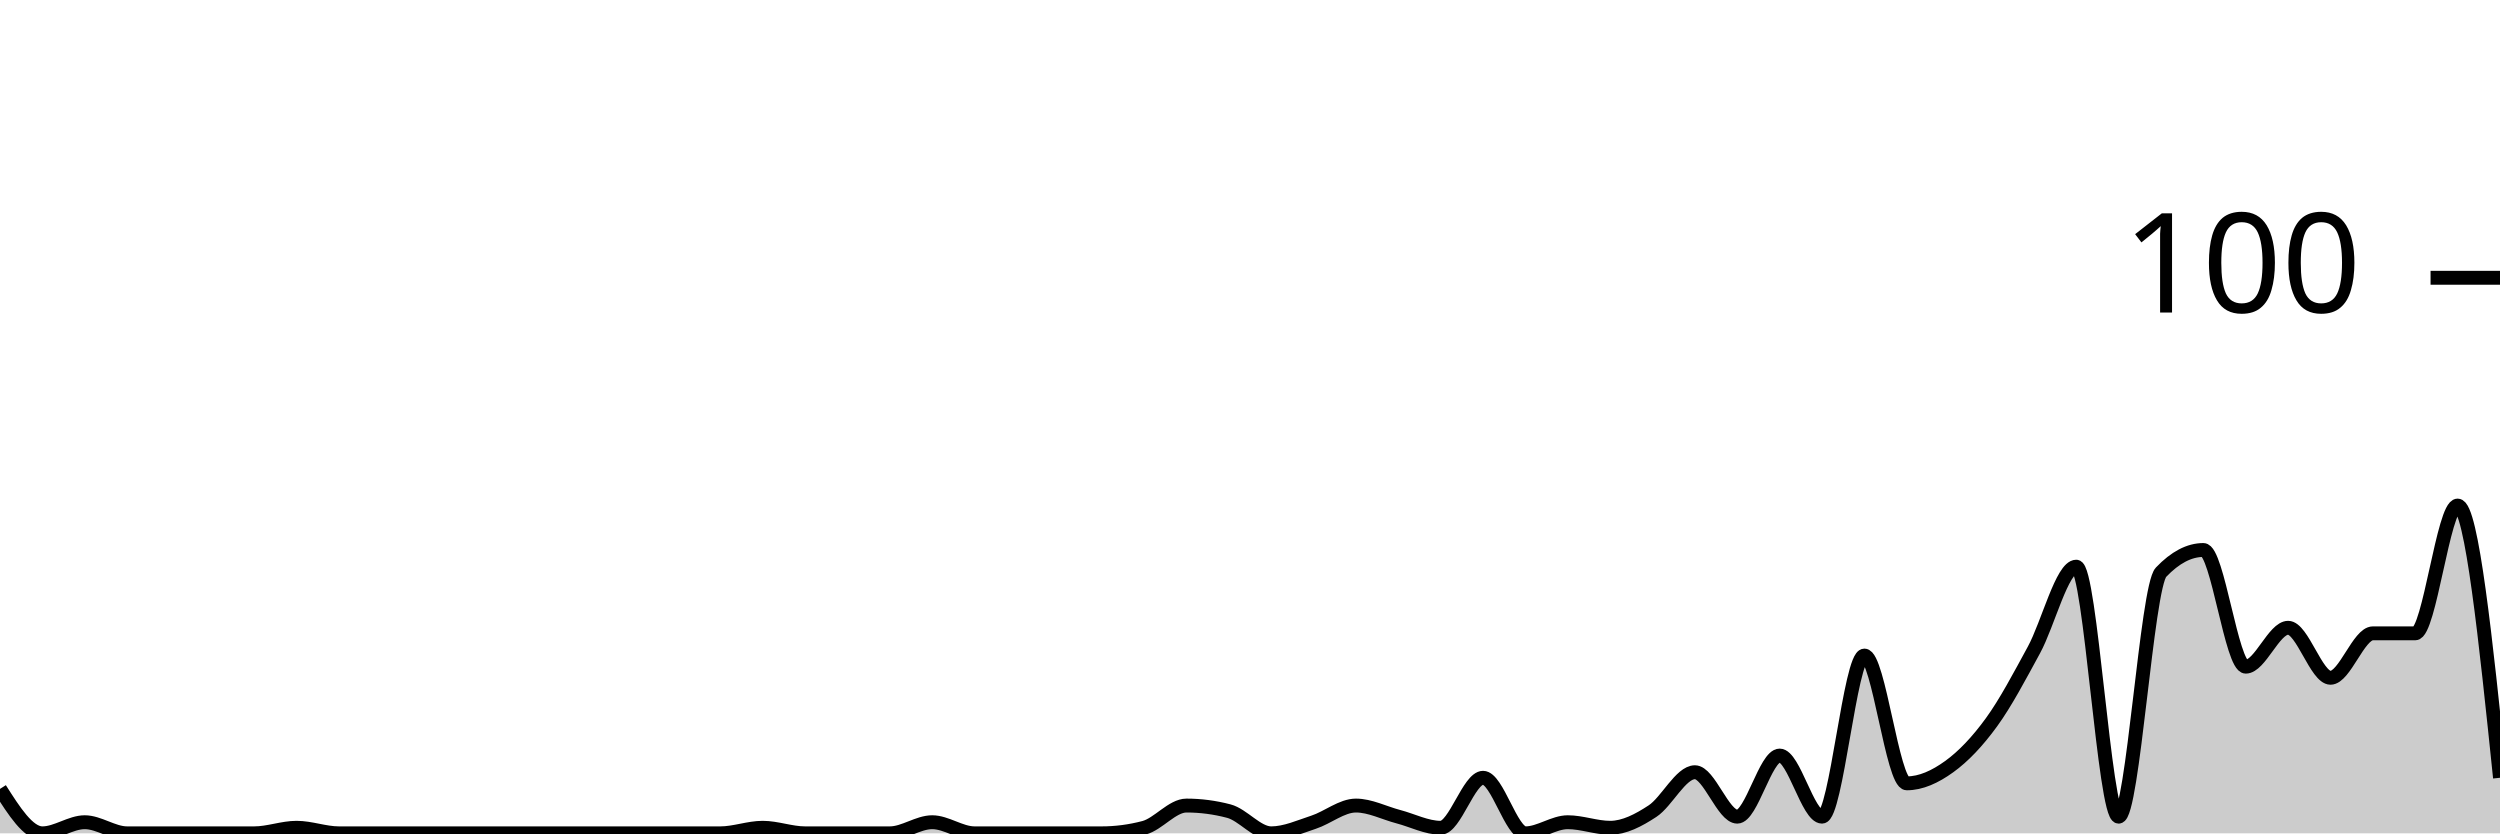
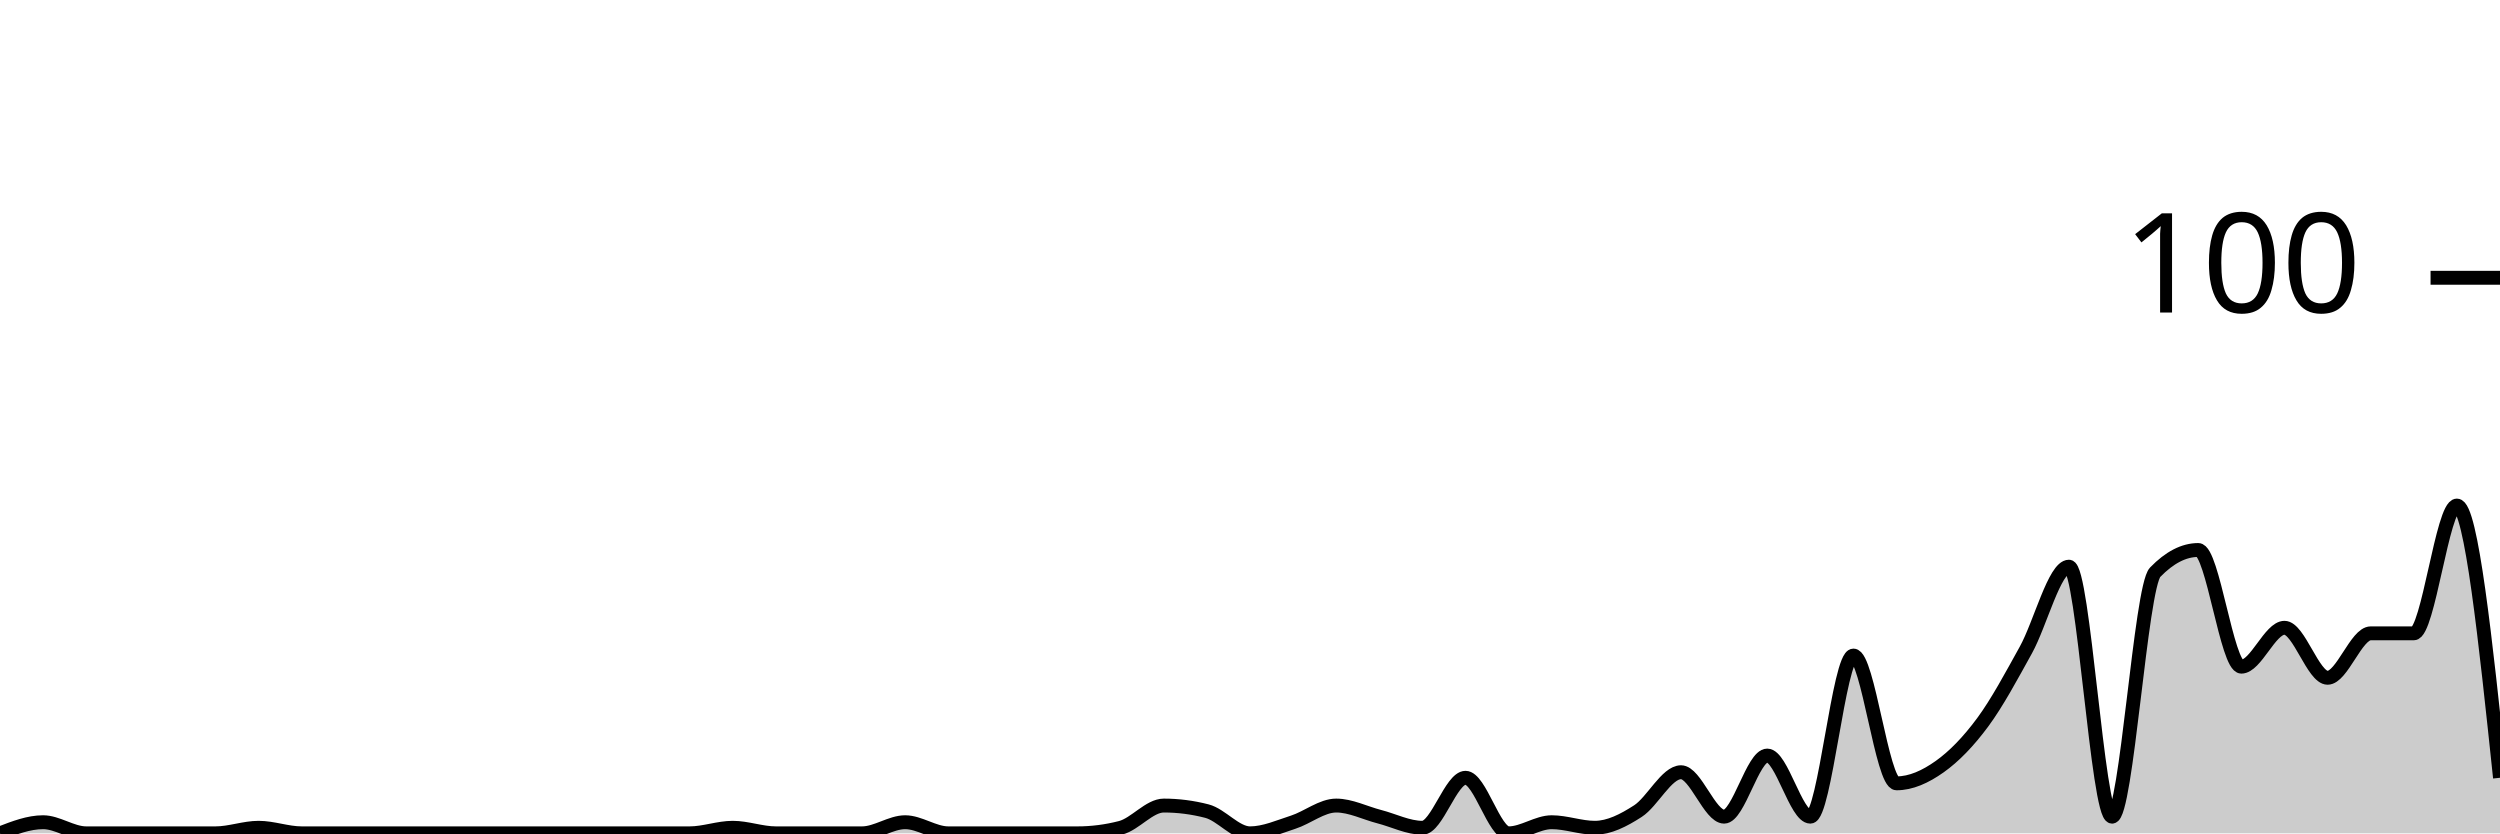
<svg xmlns="http://www.w3.org/2000/svg" viewBox="0 0 180 60">
  <g transform="translate(0,20)">
-     <path class="area" fill="rgba(0, 0, 0, 0.2)" d="M0,36.8C1.017,38.4,2.034,40,3.051,40C4.068,40,5.085,39.2,6.102,39.2C7.119,39.2,8.136,40,9.153,40C10.169,40,11.186,40,12.203,40C13.22,40,14.237,40,15.254,40C16.271,40,17.288,40,18.305,40C19.322,40,20.339,39.6,21.356,39.6C22.373,39.6,23.39,40,24.407,40C25.424,40,26.441,40,27.458,40C28.475,40,29.492,40,30.508,40C31.525,40,32.542,40,33.559,40C34.576,40,35.593,40,36.61,40C37.627,40,38.644,40,39.661,40C40.678,40,41.695,40,42.712,40C43.729,40,44.746,40,45.763,40C46.78,40,47.797,40,48.814,40C49.831,40,50.847,40,51.864,40C52.881,40,53.898,39.6,54.915,39.6C55.932,39.6,56.949,40,57.966,40C58.983,40,60,40,61.017,40C62.034,40,63.051,40,64.068,40C65.085,40,66.102,39.2,67.119,39.2C68.136,39.2,69.153,40,70.169,40C71.186,40,72.203,40,73.22,40C74.237,40,75.254,40,76.271,40C77.288,40,78.305,40,79.322,40C80.339,40,81.356,39.867,82.373,39.6C83.39,39.333,84.407,38,85.424,38C86.441,38,87.458,38.133,88.475,38.4C89.492,38.667,90.508,40,91.525,40C92.542,40,93.559,39.533,94.576,39.2C95.593,38.867,96.61,38,97.627,38C98.644,38,99.661,38.533,100.678,38.8C101.695,39.067,102.712,39.6,103.729,39.6C104.746,39.6,105.763,36,106.78,36C107.797,36,108.814,40,109.831,40C110.847,40,111.864,39.2,112.881,39.2C113.898,39.2,114.915,39.6,115.932,39.6C116.949,39.6,117.966,39.067,118.983,38.4C120,37.733,121.017,35.6,122.034,35.6C123.051,35.6,124.068,38.8,125.085,38.8C126.102,38.8,127.119,34.4,128.136,34.4C129.153,34.4,130.169,38.8,131.186,38.8C132.203,38.8,133.22,27.2,134.237,27.2C135.254,27.2,136.271,36.4,137.288,36.4C138.305,36.4,139.322,35.933,140.339,35.2C141.356,34.467,142.373,33.4,143.39,32C144.407,30.6,145.424,28.667,146.441,26.8C147.458,24.933,148.475,20.8,149.492,20.8C150.508,20.8,151.525,38.8,152.542,38.8C153.559,38.8,154.576,22.267,155.593,21.2C156.61,20.133,157.627,19.6,158.644,19.6C159.661,19.6,160.678,28,161.695,28C162.712,28,163.729,25.2,164.746,25.2C165.763,25.2,166.78,28.8,167.797,28.8C168.814,28.8,169.831,25.6,170.847,25.6C171.864,25.6,172.881,25.6,173.898,25.6C174.915,25.6,175.932,16.4,176.949,16.4C177.966,16.4,178.983,26.2,180,36L180,40C178.983,40,177.966,40,176.949,40C175.932,40,174.915,40,173.898,40C172.881,40,171.864,40,170.847,40C169.831,40,168.814,40,167.797,40C166.78,40,165.763,40,164.746,40C163.729,40,162.712,40,161.695,40C160.678,40,159.661,40,158.644,40C157.627,40,156.61,40,155.593,40C154.576,40,153.559,40,152.542,40C151.525,40,150.508,40,149.492,40C148.475,40,147.458,40,146.441,40C145.424,40,144.407,40,143.39,40C142.373,40,141.356,40,140.339,40C139.322,40,138.305,40,137.288,40C136.271,40,135.254,40,134.237,40C133.22,40,132.203,40,131.186,40C130.169,40,129.153,40,128.136,40C127.119,40,126.102,40,125.085,40C124.068,40,123.051,40,122.034,40C121.017,40,120,40,118.983,40C117.966,40,116.949,40,115.932,40C114.915,40,113.898,40,112.881,40C111.864,40,110.847,40,109.831,40C108.814,40,107.797,40,106.78,40C105.763,40,104.746,40,103.729,40C102.712,40,101.695,40,100.678,40C99.661,40,98.644,40,97.627,40C96.61,40,95.593,40,94.576,40C93.559,40,92.542,40,91.525,40C90.508,40,89.492,40,88.475,40C87.458,40,86.441,40,85.424,40C84.407,40,83.39,40,82.373,40C81.356,40,80.339,40,79.322,40C78.305,40,77.288,40,76.271,40C75.254,40,74.237,40,73.22,40C72.203,40,71.186,40,70.169,40C69.153,40,68.136,40,67.119,40C66.102,40,65.085,40,64.068,40C63.051,40,62.034,40,61.017,40C60,40,58.983,40,57.966,40C56.949,40,55.932,40,54.915,40C53.898,40,52.881,40,51.864,40C50.847,40,49.831,40,48.814,40C47.797,40,46.78,40,45.763,40C44.746,40,43.729,40,42.712,40C41.695,40,40.678,40,39.661,40C38.644,40,37.627,40,36.61,40C35.593,40,34.576,40,33.559,40C32.542,40,31.525,40,30.508,40C29.492,40,28.475,40,27.458,40C26.441,40,25.424,40,24.407,40C23.39,40,22.373,40,21.356,40C20.339,40,19.322,40,18.305,40C17.288,40,16.271,40,15.254,40C14.237,40,13.22,40,12.203,40C11.186,40,10.169,40,9.153,40C8.136,40,7.119,40,6.102,40C5.085,40,4.068,40,3.051,40C2.034,40,1.017,40,0,40Z" />
-     <path class="line" stroke="black" fill="none" d="M0,36.8C1.017,38.4,2.034,40,3.051,40C4.068,40,5.085,39.2,6.102,39.2C7.119,39.2,8.136,40,9.153,40C10.169,40,11.186,40,12.203,40C13.22,40,14.237,40,15.254,40C16.271,40,17.288,40,18.305,40C19.322,40,20.339,39.6,21.356,39.6C22.373,39.6,23.39,40,24.407,40C25.424,40,26.441,40,27.458,40C28.475,40,29.492,40,30.508,40C31.525,40,32.542,40,33.559,40C34.576,40,35.593,40,36.61,40C37.627,40,38.644,40,39.661,40C40.678,40,41.695,40,42.712,40C43.729,40,44.746,40,45.763,40C46.78,40,47.797,40,48.814,40C49.831,40,50.847,40,51.864,40C52.881,40,53.898,39.6,54.915,39.6C55.932,39.6,56.949,40,57.966,40C58.983,40,60,40,61.017,40C62.034,40,63.051,40,64.068,40C65.085,40,66.102,39.2,67.119,39.2C68.136,39.2,69.153,40,70.169,40C71.186,40,72.203,40,73.22,40C74.237,40,75.254,40,76.271,40C77.288,40,78.305,40,79.322,40C80.339,40,81.356,39.867,82.373,39.6C83.39,39.333,84.407,38,85.424,38C86.441,38,87.458,38.133,88.475,38.4C89.492,38.667,90.508,40,91.525,40C92.542,40,93.559,39.533,94.576,39.2C95.593,38.867,96.61,38,97.627,38C98.644,38,99.661,38.533,100.678,38.8C101.695,39.067,102.712,39.6,103.729,39.6C104.746,39.6,105.763,36,106.78,36C107.797,36,108.814,40,109.831,40C110.847,40,111.864,39.2,112.881,39.2C113.898,39.2,114.915,39.6,115.932,39.6C116.949,39.6,117.966,39.067,118.983,38.4C120,37.733,121.017,35.6,122.034,35.6C123.051,35.6,124.068,38.8,125.085,38.8C126.102,38.8,127.119,34.4,128.136,34.4C129.153,34.4,130.169,38.8,131.186,38.8C132.203,38.8,133.22,27.2,134.237,27.2C135.254,27.2,136.271,36.4,137.288,36.4C138.305,36.4,139.322,35.933,140.339,35.2C141.356,34.467,142.373,33.4,143.39,32C144.407,30.6,145.424,28.667,146.441,26.8C147.458,24.933,148.475,20.8,149.492,20.8C150.508,20.8,151.525,38.8,152.542,38.8C153.559,38.8,154.576,22.267,155.593,21.2C156.61,20.133,157.627,19.6,158.644,19.6C159.661,19.6,160.678,28,161.695,28C162.712,28,163.729,25.2,164.746,25.2C165.763,25.2,166.78,28.8,167.797,28.8C168.814,28.8,169.831,25.6,170.847,25.6C171.864,25.6,172.881,25.6,173.898,25.6C174.915,25.6,175.932,16.4,176.949,16.4C177.966,16.4,178.983,26.2,180,36" />
+     <path class="area" fill="rgba(0, 0, 0, 0.2)" d="M0,40C1.034,39.6,2.069,39.2,3.103,39.2C4.138,39.2,5.172,40,6.207,40C7.241,40,8.276,40,9.31,40C10.345,40,11.379,40,12.414,40C13.448,40,14.483,40,15.517,40C16.552,40,17.586,39.6,18.621,39.6C19.655,39.6,20.69,40,21.724,40C22.759,40,23.793,40,24.828,40C25.862,40,26.897,40,27.931,40C28.966,40,30,40,31.034,40C32.069,40,33.103,40,34.138,40C35.172,40,36.207,40,37.241,40C38.276,40,39.31,40,40.345,40C41.379,40,42.414,40,43.448,40C44.483,40,45.517,40,46.552,40C47.586,40,48.621,40,49.655,40C50.69,40,51.724,39.6,52.759,39.6C53.793,39.6,54.828,40,55.862,40C56.897,40,57.931,40,58.966,40C60,40,61.034,40,62.069,40C63.103,40,64.138,39.2,65.172,39.2C66.207,39.2,67.241,40,68.276,40C69.31,40,70.345,40,71.379,40C72.414,40,73.448,40,74.483,40C75.517,40,76.552,40,77.586,40C78.621,40,79.655,39.867,80.69,39.6C81.724,39.333,82.759,38,83.793,38C84.828,38,85.862,38.133,86.897,38.4C87.931,38.667,88.966,40,90,40C91.034,40,92.069,39.533,93.103,39.2C94.138,38.867,95.172,38,96.207,38C97.241,38,98.276,38.533,99.31,38.8C100.345,39.067,101.379,39.6,102.414,39.6C103.448,39.6,104.483,36,105.517,36C106.552,36,107.586,40,108.621,40C109.655,40,110.69,39.2,111.724,39.2C112.759,39.2,113.793,39.6,114.828,39.6C115.862,39.6,116.897,39.067,117.931,38.4C118.966,37.733,120,35.6,121.034,35.6C122.069,35.6,123.103,38.8,124.138,38.8C125.172,38.8,126.207,34.4,127.241,34.4C128.276,34.4,129.31,38.8,130.345,38.8C131.379,38.8,132.414,27.2,133.448,27.2C134.483,27.2,135.517,36.4,136.552,36.4C137.586,36.4,138.621,35.933,139.655,35.2C140.69,34.467,141.724,33.4,142.759,32C143.793,30.6,144.828,28.667,145.862,26.8C146.897,24.933,147.931,20.8,148.966,20.8C150,20.8,151.034,38.8,152.069,38.8C153.103,38.8,154.138,22.267,155.172,21.2C156.207,20.133,157.241,19.6,158.276,19.6C159.31,19.6,160.345,28,161.379,28C162.414,28,163.448,25.2,164.483,25.2C165.517,25.2,166.552,28.8,167.586,28.8C168.621,28.8,169.655,25.6,170.69,25.6C171.724,25.6,172.759,25.6,173.793,25.6C174.828,25.6,175.862,16.4,176.897,16.4C177.931,16.4,178.966,26.2,180,36L180,40C178.966,40,177.931,40,176.897,40C175.862,40,174.828,40,173.793,40C172.759,40,171.724,40,170.69,40C169.655,40,168.621,40,167.586,40C166.552,40,165.517,40,164.483,40C163.448,40,162.414,40,161.379,40C160.345,40,159.31,40,158.276,40C157.241,40,156.207,40,155.172,40C154.138,40,153.103,40,152.069,40C151.034,40,150,40,148.966,40C147.931,40,146.897,40,145.862,40C144.828,40,143.793,40,142.759,40C141.724,40,140.69,40,139.655,40C138.621,40,137.586,40,136.552,40C135.517,40,134.483,40,133.448,40C132.414,40,131.379,40,130.345,40C129.31,40,128.276,40,127.241,40C126.207,40,125.172,40,124.138,40C123.103,40,122.069,40,121.034,40C120,40,118.966,40,117.931,40C116.897,40,115.862,40,114.828,40C113.793,40,112.759,40,111.724,40C110.69,40,109.655,40,108.621,40C107.586,40,106.552,40,105.517,40C104.483,40,103.448,40,102.414,40C101.379,40,100.345,40,99.31,40C98.276,40,97.241,40,96.207,40C95.172,40,94.138,40,93.103,40C92.069,40,91.034,40,90,40C88.966,40,87.931,40,86.897,40C85.862,40,84.828,40,83.793,40C82.759,40,81.724,40,80.69,40C79.655,40,78.621,40,77.586,40C76.552,40,75.517,40,74.483,40C73.448,40,72.414,40,71.379,40C70.345,40,69.31,40,68.276,40C67.241,40,66.207,40,65.172,40C64.138,40,63.103,40,62.069,40C61.034,40,60,40,58.966,40C57.931,40,56.897,40,55.862,40C54.828,40,53.793,40,52.759,40C51.724,40,50.69,40,49.655,40C48.621,40,47.586,40,46.552,40C45.517,40,44.483,40,43.448,40C42.414,40,41.379,40,40.345,40C39.31,40,38.276,40,37.241,40C36.207,40,35.172,40,34.138,40C33.103,40,32.069,40,31.034,40C30,40,28.966,40,27.931,40C26.897,40,25.862,40,24.828,40C23.793,40,22.759,40,21.724,40C20.69,40,19.655,40,18.621,40C17.586,40,16.552,40,15.517,40C14.483,40,13.448,40,12.414,40C11.379,40,10.345,40,9.31,40C8.276,40,7.241,40,6.207,40C5.172,40,4.138,40,3.103,40C2.069,40,1.034,40,0,40Z" />
+     <path class="line" stroke="black" fill="none" d="M0,40C1.034,39.6,2.069,39.2,3.103,39.2C4.138,39.2,5.172,40,6.207,40C7.241,40,8.276,40,9.31,40C10.345,40,11.379,40,12.414,40C13.448,40,14.483,40,15.517,40C16.552,40,17.586,39.6,18.621,39.6C19.655,39.6,20.69,40,21.724,40C22.759,40,23.793,40,24.828,40C25.862,40,26.897,40,27.931,40C28.966,40,30,40,31.034,40C32.069,40,33.103,40,34.138,40C35.172,40,36.207,40,37.241,40C38.276,40,39.31,40,40.345,40C41.379,40,42.414,40,43.448,40C44.483,40,45.517,40,46.552,40C47.586,40,48.621,40,49.655,40C50.69,40,51.724,39.6,52.759,39.6C53.793,39.6,54.828,40,55.862,40C56.897,40,57.931,40,58.966,40C60,40,61.034,40,62.069,40C63.103,40,64.138,39.2,65.172,39.2C66.207,39.2,67.241,40,68.276,40C69.31,40,70.345,40,71.379,40C72.414,40,73.448,40,74.483,40C75.517,40,76.552,40,77.586,40C78.621,40,79.655,39.867,80.69,39.6C81.724,39.333,82.759,38,83.793,38C84.828,38,85.862,38.133,86.897,38.4C87.931,38.667,88.966,40,90,40C91.034,40,92.069,39.533,93.103,39.2C94.138,38.867,95.172,38,96.207,38C97.241,38,98.276,38.533,99.31,38.8C100.345,39.067,101.379,39.6,102.414,39.6C103.448,39.6,104.483,36,105.517,36C106.552,36,107.586,40,108.621,40C109.655,40,110.69,39.2,111.724,39.2C112.759,39.2,113.793,39.6,114.828,39.6C115.862,39.6,116.897,39.067,117.931,38.4C118.966,37.733,120,35.6,121.034,35.6C122.069,35.6,123.103,38.8,124.138,38.8C125.172,38.8,126.207,34.4,127.241,34.4C128.276,34.4,129.31,38.8,130.345,38.8C131.379,38.8,132.414,27.2,133.448,27.2C134.483,27.2,135.517,36.4,136.552,36.4C137.586,36.4,138.621,35.933,139.655,35.2C140.69,34.467,141.724,33.4,142.759,32C143.793,30.6,144.828,28.667,145.862,26.8C146.897,24.933,147.931,20.8,148.966,20.8C150,20.8,151.034,38.8,152.069,38.8C153.103,38.8,154.138,22.267,155.172,21.2C156.207,20.133,157.241,19.6,158.276,19.6C159.31,19.6,160.345,28,161.379,28C162.414,28,163.448,25.2,164.483,25.2C165.517,25.2,166.552,28.8,167.586,28.8C168.621,28.8,169.655,25.6,170.69,25.6C171.724,25.6,172.759,25.6,173.793,25.6C174.828,25.6,175.862,16.4,176.897,16.4C177.931,16.4,178.966,26.2,180,36" />
    <path class="axis-ceiling" stroke-width="1" stroke="black" fill="none" d="M175,0L180,0" />
    <text class="axis-ceiling-label" font-family="sans-serif" text-anchor="end" font-size="10px" x="170" y="2.5">100</text>
  </g>
</svg>
